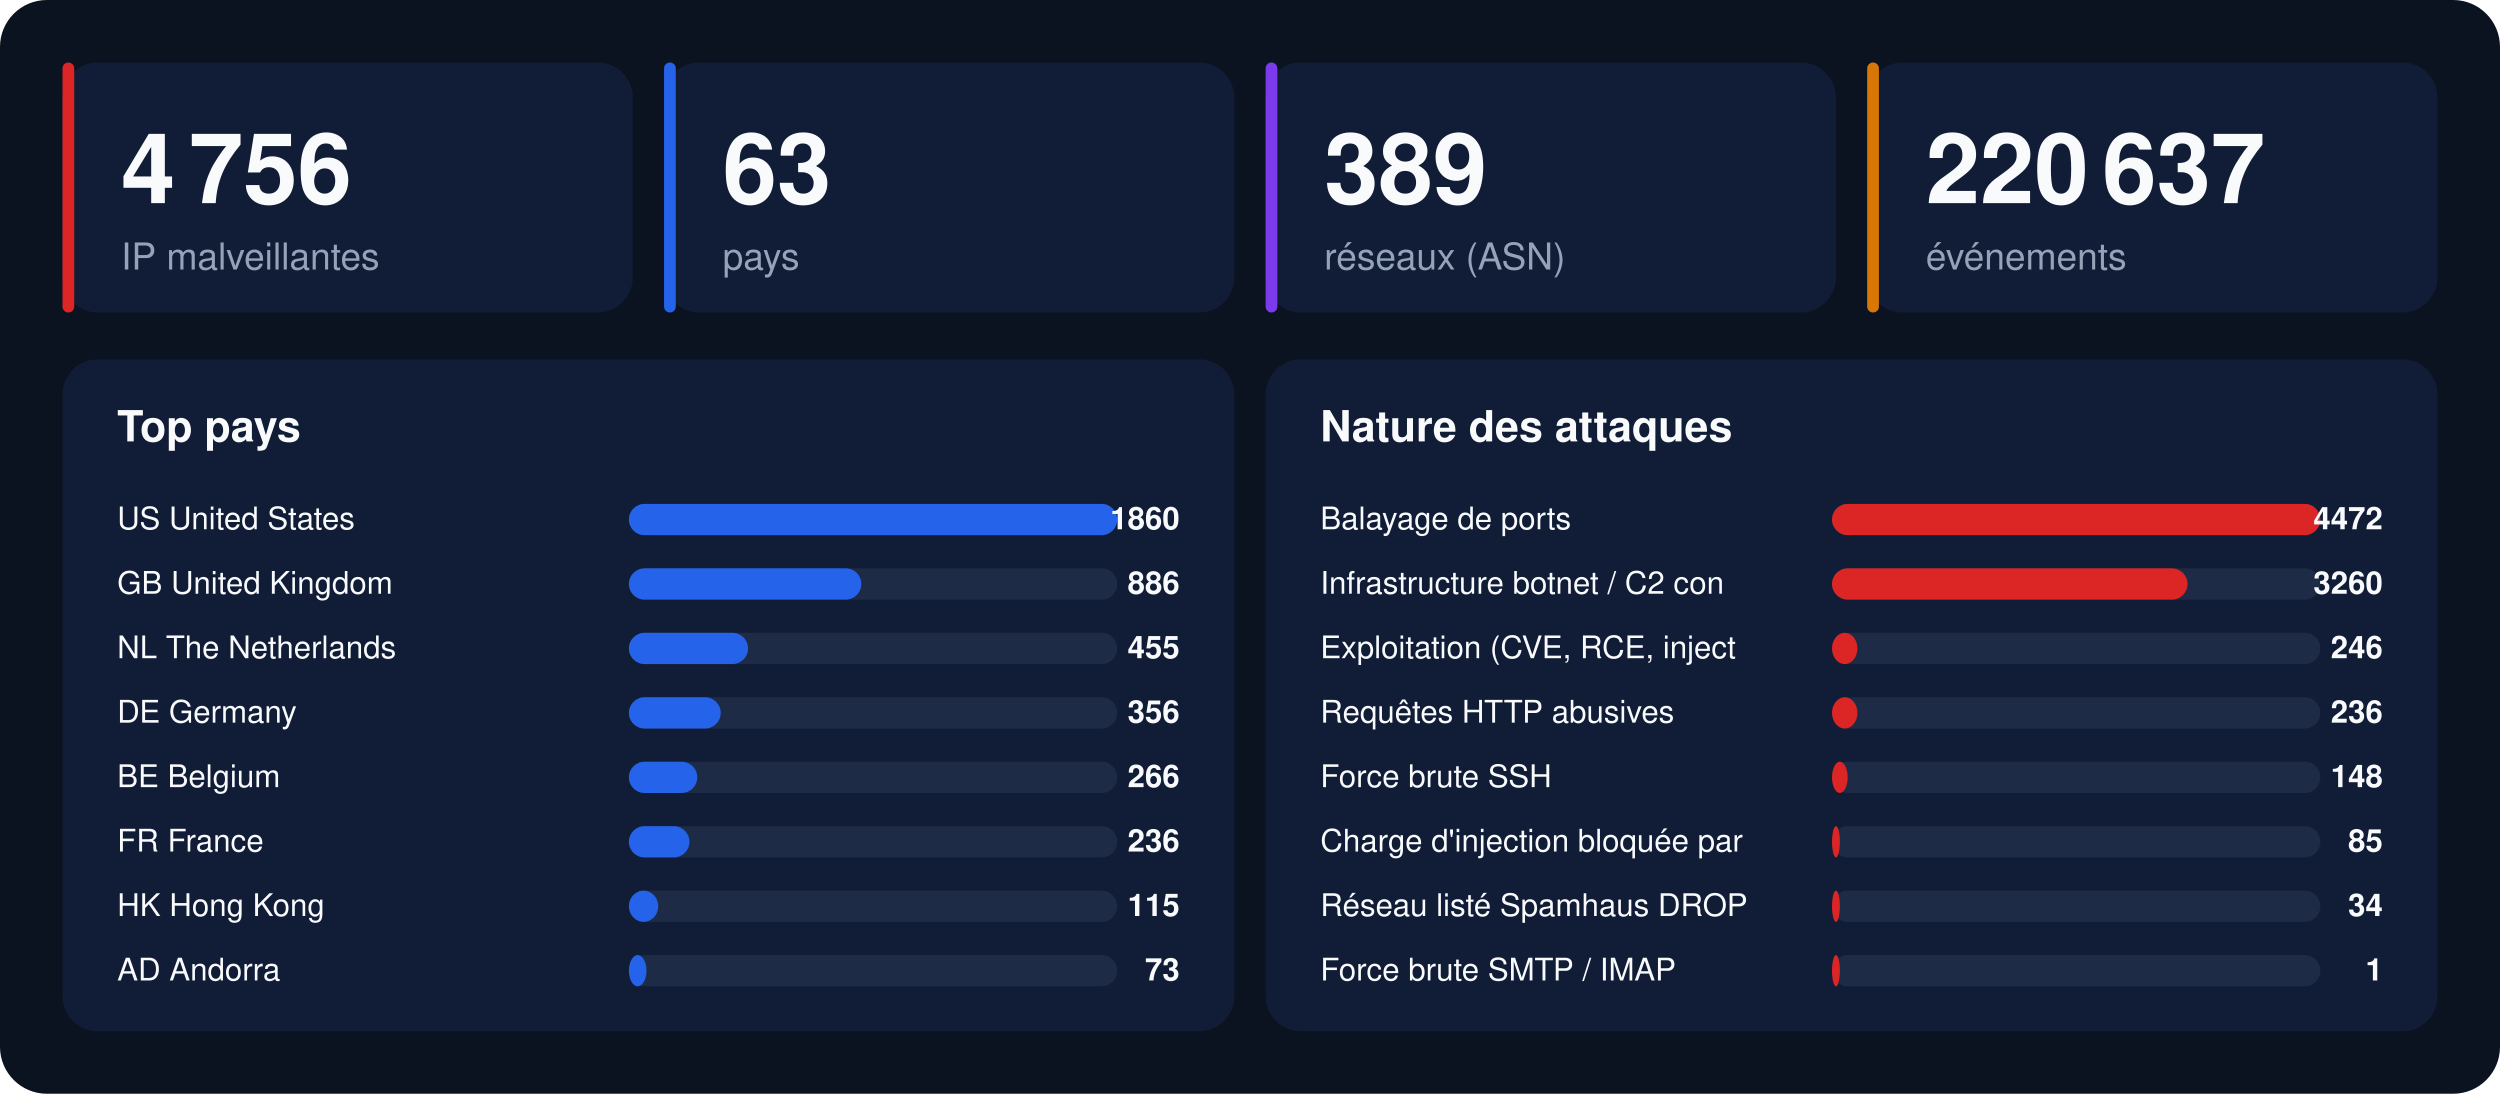
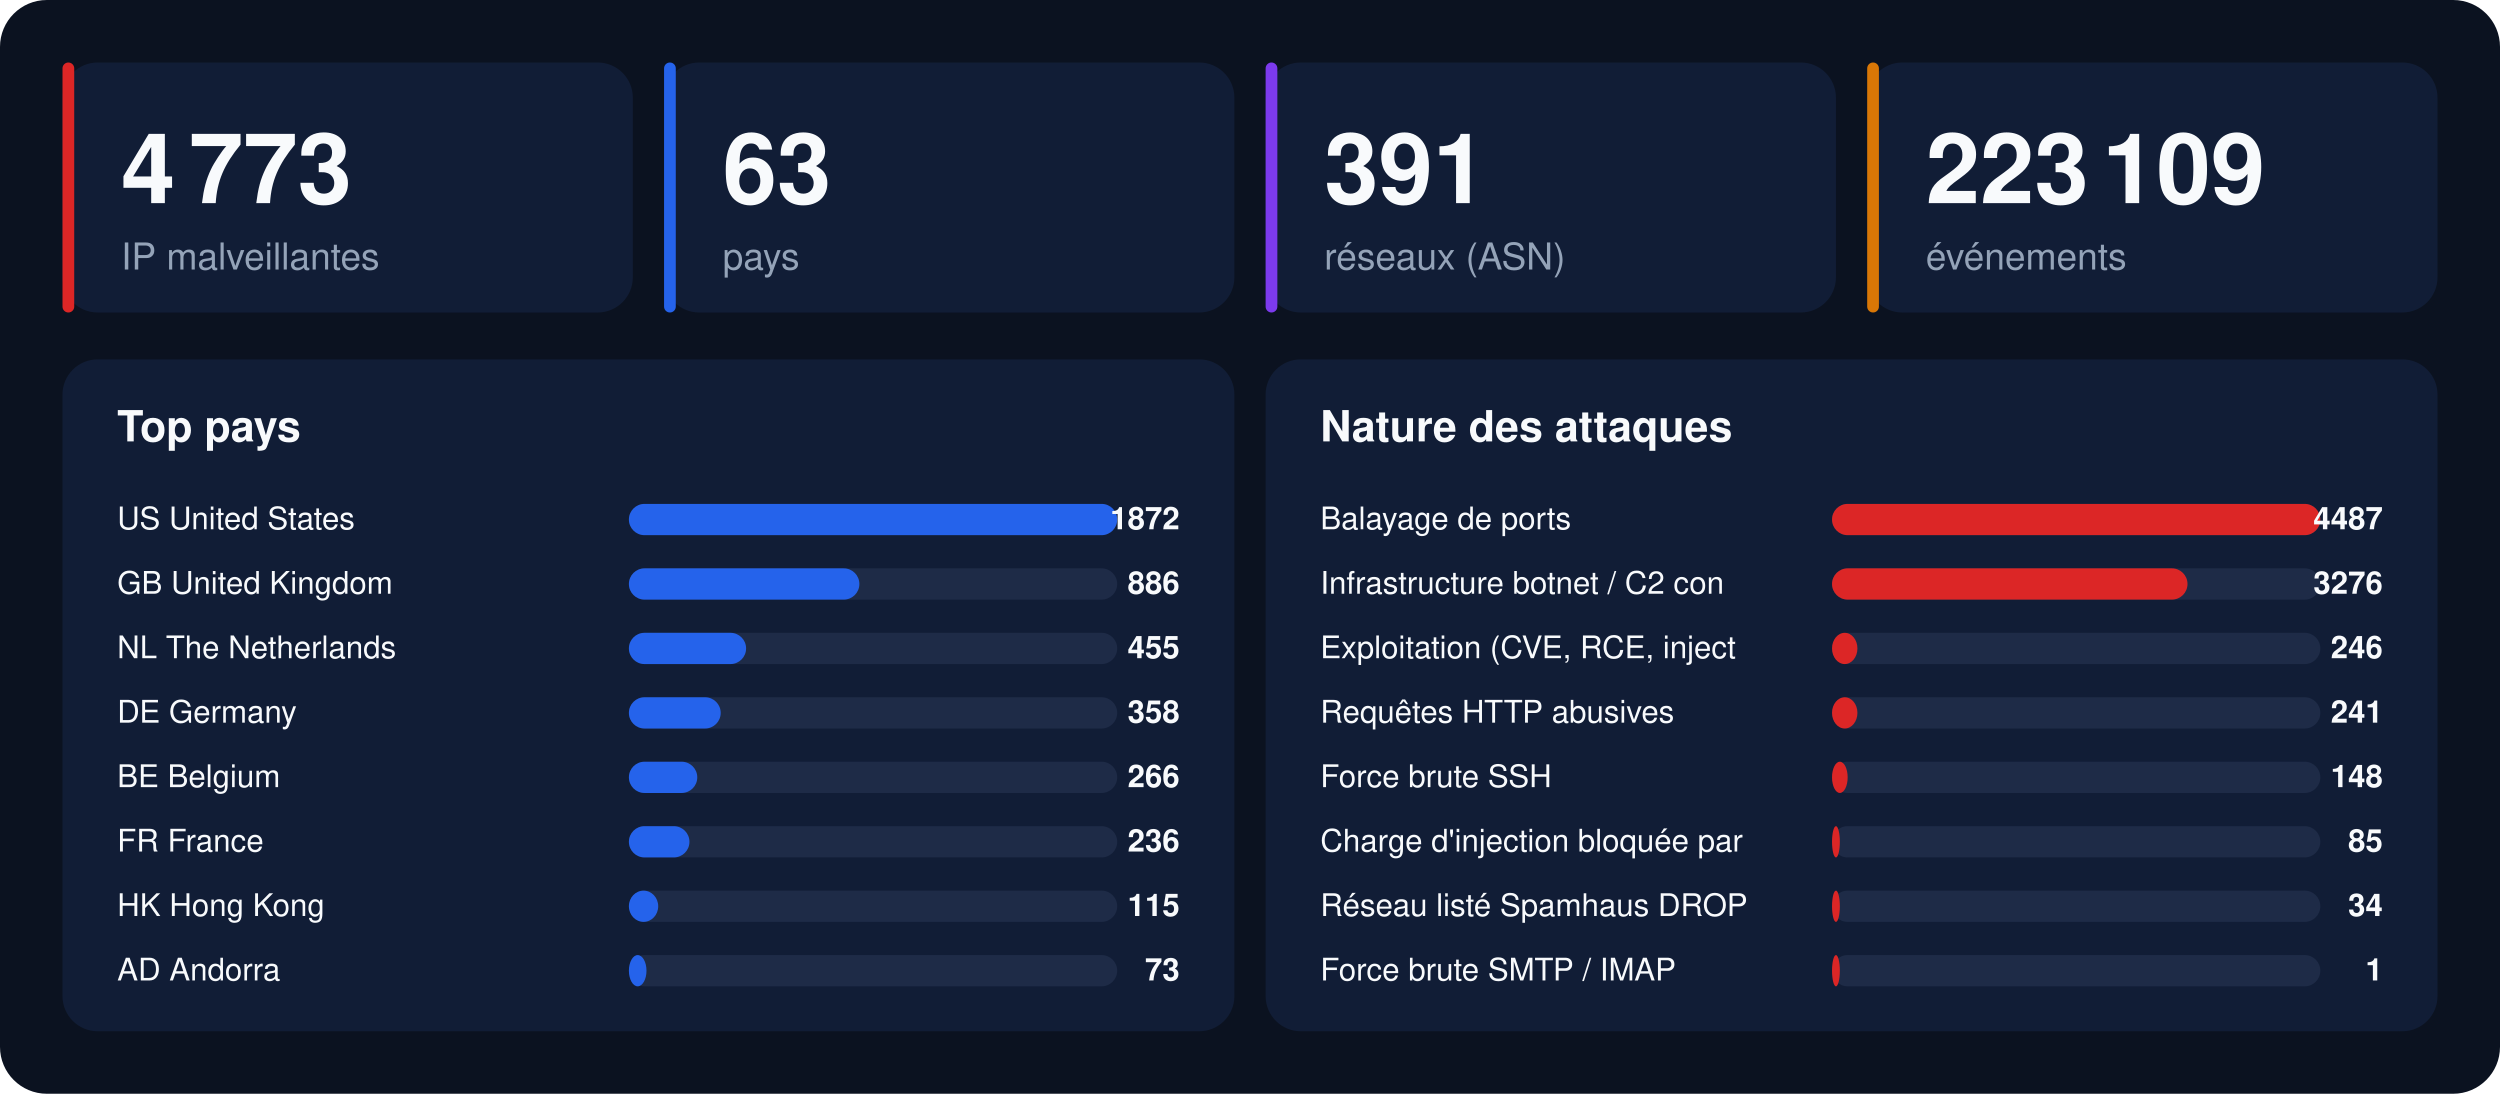
<svg xmlns="http://www.w3.org/2000/svg" width="1280" height="560" viewBox="0 0 1280 560" font-family="-apple-system,BlinkMacSystemFont,'Segoe UI',Helvetica,Arial,sans-serif">
  <rect width="1280" height="560" rx="24" fill="#0b1220" />
  <rect x="32" y="32" width="292" height="128" rx="18" fill="#111d36" />
  <rect x="32" y="32" width="6" height="128" rx="3" fill="#dc2626" />
-   <text x="62" y="104" font-size="50" font-weight="800" fill="#f8fafc">4 756</text>
+   <text x="62" y="104" font-size="50" font-weight="800" fill="#f8fafc">4 773</text>
  <text x="62" y="138" font-size="19" fill="#94a3b8">IP malveillantes</text>
  <rect x="340" y="32" width="292" height="128" rx="18" fill="#111d36" />
  <rect x="340" y="32" width="6" height="128" rx="3" fill="#2563eb" />
  <text x="370" y="104" font-size="50" font-weight="800" fill="#f8fafc">63</text>
  <text x="370" y="138" font-size="19" fill="#94a3b8">pays</text>
  <rect x="648" y="32" width="292" height="128" rx="18" fill="#111d36" />
  <rect x="648" y="32" width="6" height="128" rx="3" fill="#7c3aed" />
-   <text x="678" y="104" font-size="50" font-weight="800" fill="#f8fafc">389</text>
+   <text x="678" y="104" font-size="50" font-weight="800" fill="#f8fafc">391</text>
  <text x="678" y="138" font-size="19" fill="#94a3b8">réseaux (ASN)</text>
  <rect x="956" y="32" width="292" height="128" rx="18" fill="#111d36" />
  <rect x="956" y="32" width="6" height="128" rx="3" fill="#d97706" />
-   <text x="986" y="104" font-size="50" font-weight="800" fill="#f8fafc">220 637</text>
+   <text x="986" y="104" font-size="50" font-weight="800" fill="#f8fafc">223 109</text>
  <text x="986" y="138" font-size="19" fill="#94a3b8">événements</text>
  <rect x="32" y="184" width="600" height="344" rx="18" fill="#111d36" />
  <text x="60" y="226" font-size="22" font-weight="700" fill="#f8fafc">Top pays</text>
  <text x="60" y="271" font-size="16" fill="#f8fafc">US  United States</text>
  <rect x="322" y="258" width="250" height="16" rx="8" fill="#1e2b47" />
  <rect x="322" y="258" width="250" height="16" rx="8" fill="#2563eb" />
-   <text x="604" y="271" font-size="16" font-weight="700" text-anchor="end" fill="#f8fafc">1860</text>
+   <text x="604" y="271" font-size="16" font-weight="700" text-anchor="end" fill="#f8fafc">1872</text>
  <text x="60" y="304" font-size="16" fill="#f8fafc">GB  United Kingdom</text>
  <rect x="322" y="291" width="250" height="16" rx="8" fill="#1e2b47" />
-   <rect x="322" y="291" width="119" height="16" rx="8" fill="#2563eb" />
+   <rect x="322" y="291" width="118" height="16" rx="8" fill="#2563eb" />
  <text x="604" y="304" font-size="16" font-weight="700" text-anchor="end" fill="#f8fafc">886</text>
  <text x="60" y="337" font-size="16" fill="#f8fafc">NL  The Netherlands</text>
  <rect x="322" y="324" width="250" height="16" rx="8" fill="#1e2b47" />
-   <rect x="322" y="324" width="61" height="16" rx="8" fill="#2563eb" />
+   <rect x="322" y="324" width="60" height="16" rx="8" fill="#2563eb" />
  <text x="604" y="337" font-size="16" font-weight="700" text-anchor="end" fill="#f8fafc">455</text>
  <text x="60" y="370" font-size="16" fill="#f8fafc">DE  Germany</text>
  <rect x="322" y="357" width="250" height="16" rx="8" fill="#1e2b47" />
  <rect x="322" y="357" width="47" height="16" rx="8" fill="#2563eb" />
-   <text x="604" y="370" font-size="16" font-weight="700" text-anchor="end" fill="#f8fafc">356</text>
+   <text x="604" y="370" font-size="16" font-weight="700" text-anchor="end" fill="#f8fafc">358</text>
  <text x="60" y="403" font-size="16" fill="#f8fafc">BE  Belgium</text>
  <rect x="322" y="390" width="250" height="16" rx="8" fill="#1e2b47" />
  <rect x="322" y="390" width="35" height="16" rx="8" fill="#2563eb" />
  <text x="604" y="403" font-size="16" font-weight="700" text-anchor="end" fill="#f8fafc">266</text>
  <text x="60" y="436" font-size="16" fill="#f8fafc">FR  France</text>
  <rect x="322" y="423" width="250" height="16" rx="8" fill="#1e2b47" />
  <rect x="322" y="423" width="31" height="16" rx="8" fill="#2563eb" />
  <text x="604" y="436" font-size="16" font-weight="700" text-anchor="end" fill="#f8fafc">236</text>
  <text x="60" y="469" font-size="16" fill="#f8fafc">HK  Hong Kong</text>
  <rect x="322" y="456" width="250" height="16" rx="8" fill="#1e2b47" />
  <rect x="322" y="456" width="15" height="16" rx="8" fill="#2563eb" />
  <text x="604" y="469" font-size="16" font-weight="700" text-anchor="end" fill="#f8fafc">115</text>
  <text x="60" y="502" font-size="16" fill="#f8fafc">AD  Andorra</text>
  <rect x="322" y="489" width="250" height="16" rx="8" fill="#1e2b47" />
  <rect x="322" y="489" width="9" height="16" rx="8" fill="#2563eb" />
  <text x="604" y="502" font-size="16" font-weight="700" text-anchor="end" fill="#f8fafc">73</text>
  <rect x="648" y="184" width="600" height="344" rx="18" fill="#111d36" />
  <text x="676" y="226" font-size="22" font-weight="700" fill="#f8fafc">Nature des attaques</text>
  <text x="676" y="271" font-size="16" fill="#f8fafc">Balayage de ports</text>
  <rect x="938" y="258" width="250" height="16" rx="8" fill="#1e2b47" />
  <rect x="938" y="258" width="250" height="16" rx="8" fill="#dc2626" />
-   <text x="1220" y="271" font-size="16" font-weight="700" text-anchor="end" fill="#f8fafc">4472</text>
+   <text x="1220" y="271" font-size="16" font-weight="700" text-anchor="end" fill="#f8fafc">4487</text>
  <text x="676" y="304" font-size="16" fill="#f8fafc">Infrastructure botnet / C2 con</text>
  <rect x="938" y="291" width="250" height="16" rx="8" fill="#1e2b47" />
  <rect x="938" y="291" width="182" height="16" rx="8" fill="#dc2626" />
-   <text x="1220" y="304" font-size="16" font-weight="700" text-anchor="end" fill="#f8fafc">3260</text>
+   <text x="1220" y="304" font-size="16" font-weight="700" text-anchor="end" fill="#f8fafc">3276</text>
  <text x="676" y="337" font-size="16" fill="#f8fafc">Exploitation (CVE, RCE, inject</text>
  <rect x="938" y="324" width="250" height="16" rx="8" fill="#1e2b47" />
  <rect x="938" y="324" width="13" height="16" rx="8" fill="#dc2626" />
  <text x="1220" y="337" font-size="16" font-weight="700" text-anchor="end" fill="#f8fafc">246</text>
  <text x="676" y="370" font-size="16" fill="#f8fafc">Requêtes HTTP abusives</text>
  <rect x="938" y="357" width="250" height="16" rx="8" fill="#1e2b47" />
  <rect x="938" y="357" width="13" height="16" rx="8" fill="#dc2626" />
-   <text x="1220" y="370" font-size="16" font-weight="700" text-anchor="end" fill="#f8fafc">236</text>
+   <text x="1220" y="370" font-size="16" font-weight="700" text-anchor="end" fill="#f8fafc">241</text>
  <text x="676" y="403" font-size="16" fill="#f8fafc">Force brute SSH</text>
  <rect x="938" y="390" width="250" height="16" rx="8" fill="#1e2b47" />
  <rect x="938" y="390" width="8" height="16" rx="8" fill="#dc2626" />
  <text x="1220" y="403" font-size="16" font-weight="700" text-anchor="end" fill="#f8fafc">148</text>
  <text x="676" y="436" font-size="16" fill="#f8fafc">Charge d'injection bloquée par</text>
  <rect x="938" y="423" width="250" height="16" rx="8" fill="#1e2b47" />
  <rect x="938" y="423" width="4" height="16" rx="8" fill="#dc2626" />
  <text x="1220" y="436" font-size="16" font-weight="700" text-anchor="end" fill="#f8fafc">85</text>
  <text x="676" y="469" font-size="16" fill="#f8fafc">Réseau listé Spamhaus DROP</text>
  <rect x="938" y="456" width="250" height="16" rx="8" fill="#1e2b47" />
  <rect x="938" y="456" width="4" height="16" rx="8" fill="#dc2626" />
  <text x="1220" y="469" font-size="16" font-weight="700" text-anchor="end" fill="#f8fafc">34</text>
  <text x="676" y="502" font-size="16" fill="#f8fafc">Force brute SMTP / IMAP</text>
  <rect x="938" y="489" width="250" height="16" rx="8" fill="#1e2b47" />
  <rect x="938" y="489" width="4" height="16" rx="8" fill="#dc2626" />
  <text x="1220" y="502" font-size="16" font-weight="700" text-anchor="end" fill="#f8fafc">1</text>
</svg>
